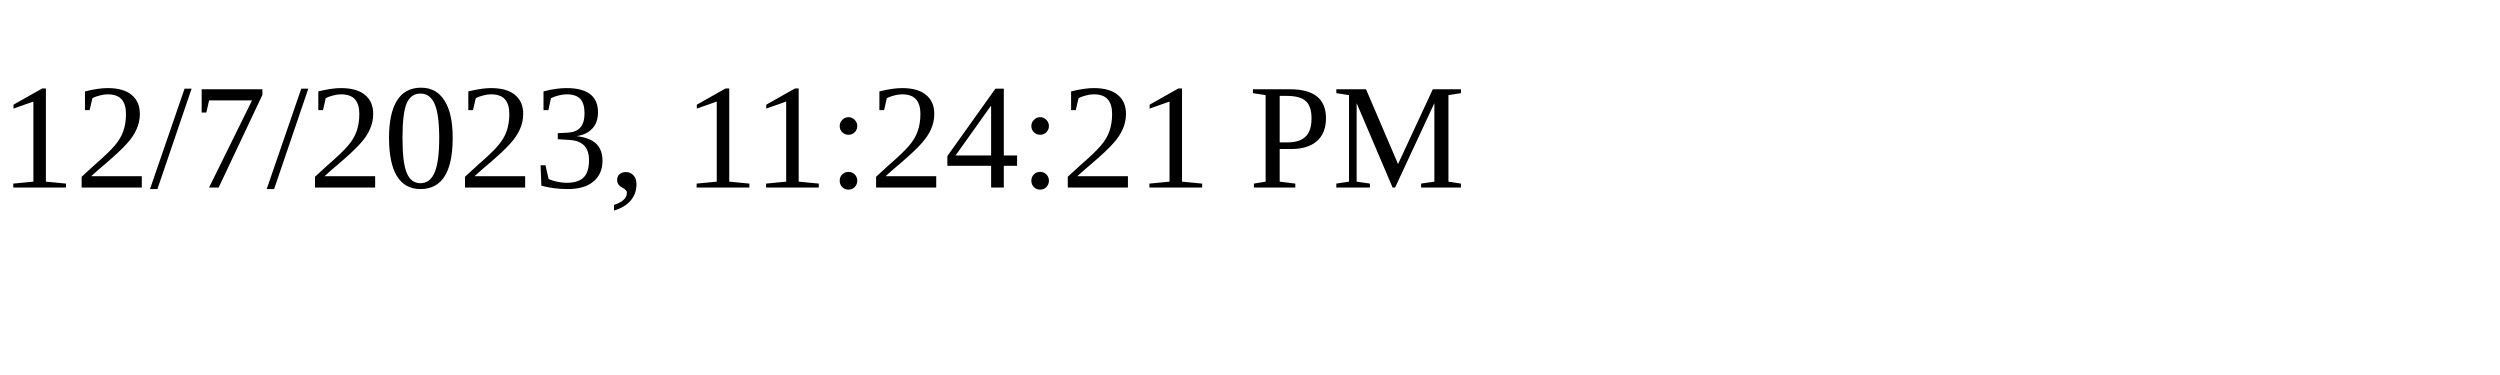
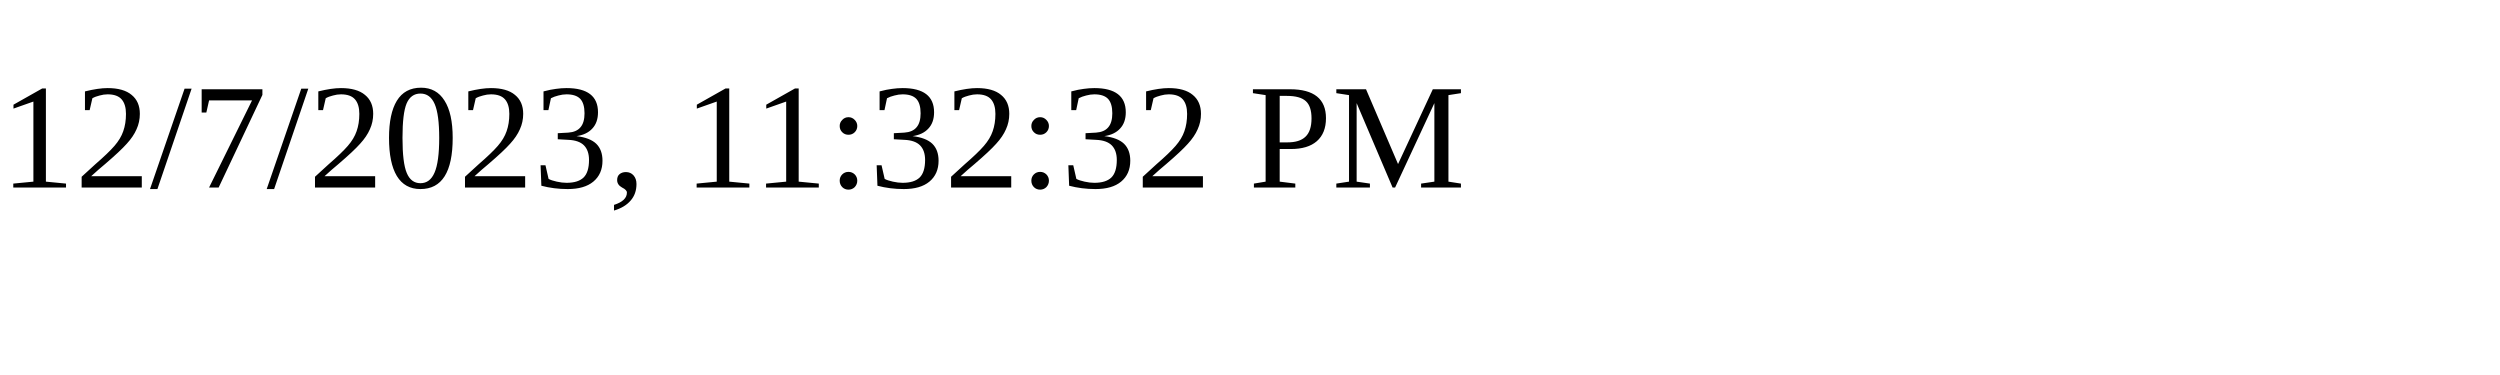
<svg xmlns="http://www.w3.org/2000/svg" height="30" width="200">
-   <text x="0" y="15">12/7/2023, 11:24:21 PM</text>
+   <text x="0" y="15">12/7/2023, 11:32:32 PM</text>
</svg>
